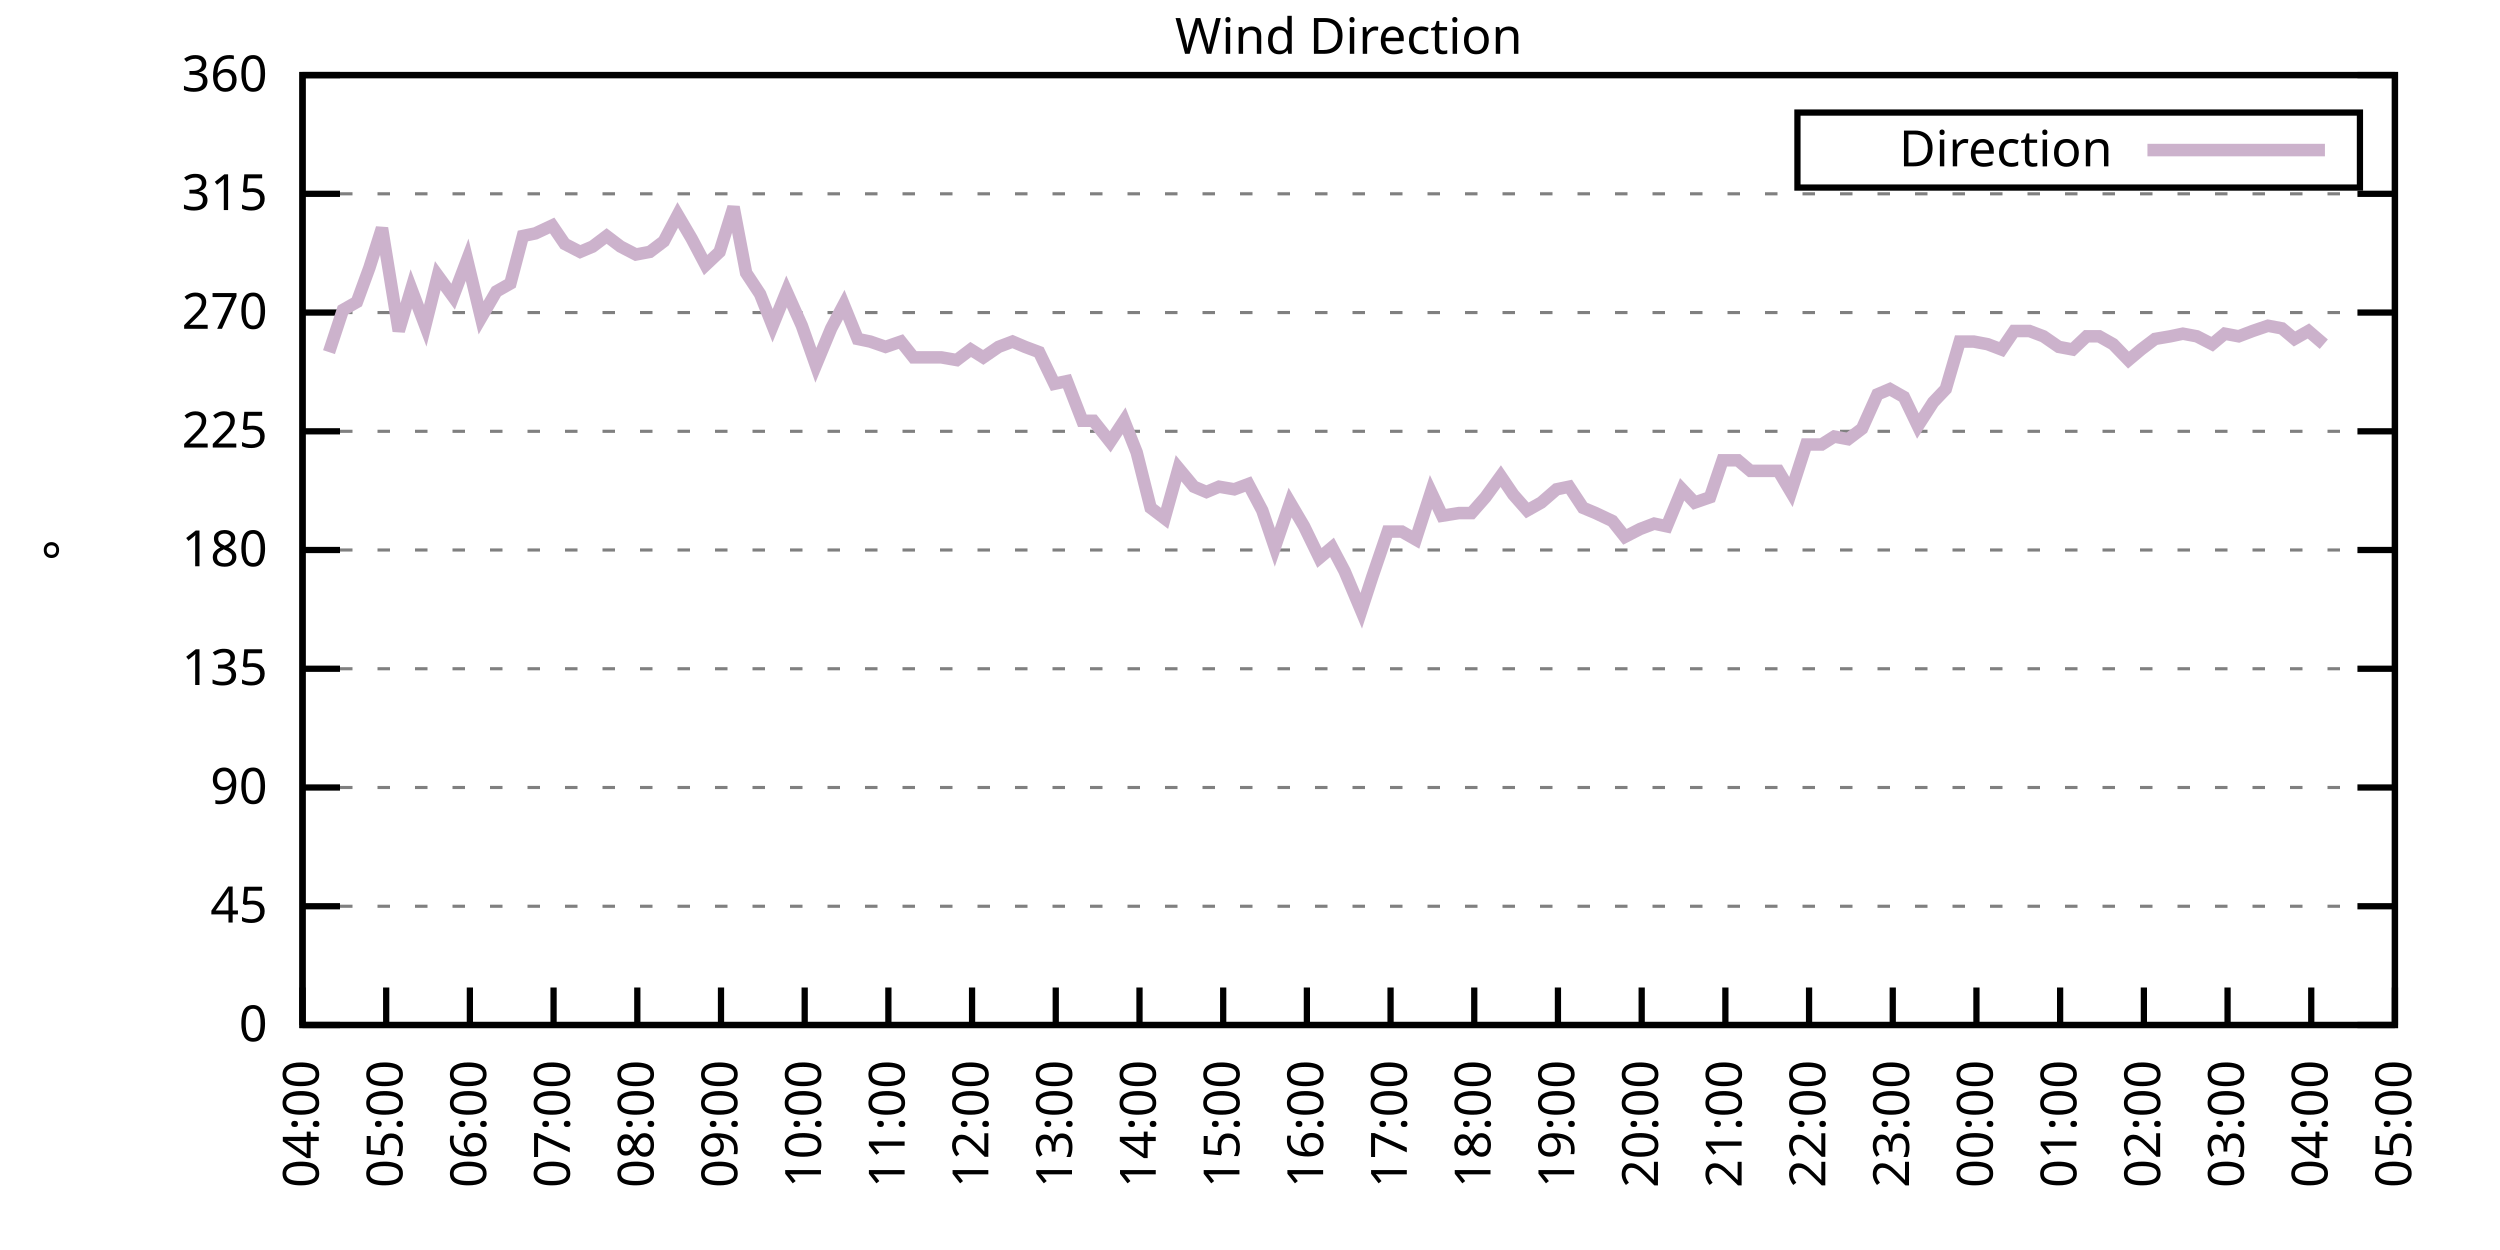
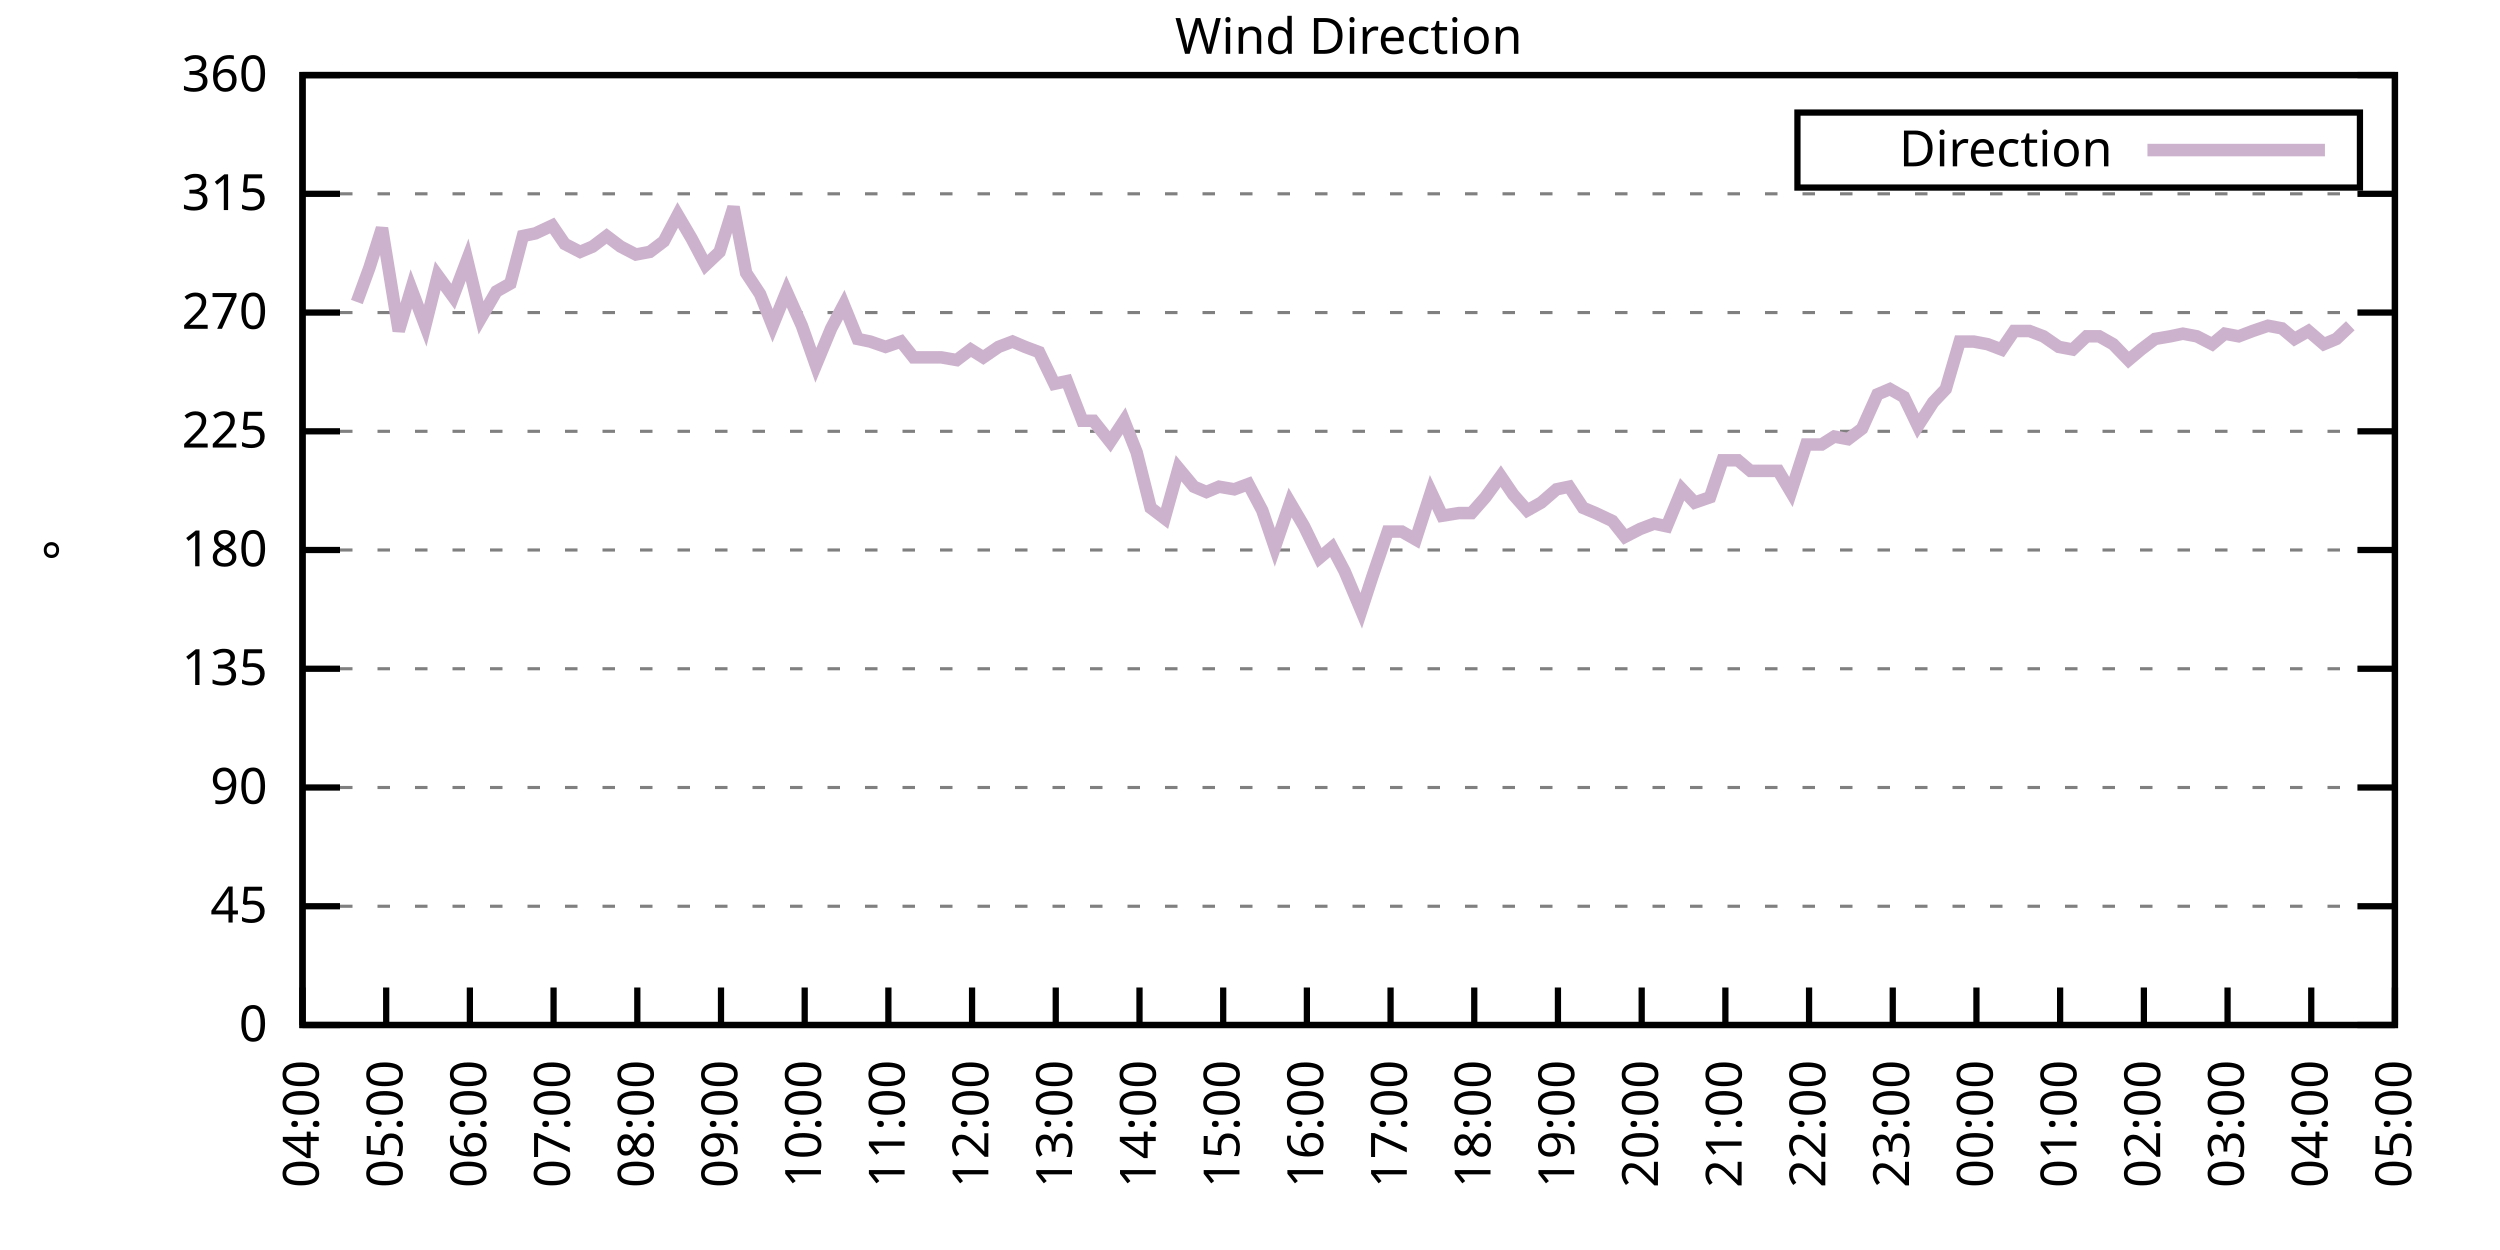
<svg xmlns="http://www.w3.org/2000/svg" xmlns:xlink="http://www.w3.org/1999/xlink" width="400" height="200" viewBox="0 0 400 200">
  <g id="gnuplot_canvas">
    <rect x="0" y="0" width="400" height="200" fill="none" />
    <defs>
      <circle id="gpDot" r="0.5" stroke-width="0.5" stroke="currentColor" />
      <path id="gpPt0" stroke-width="0.333" stroke="currentColor" d="M-1,0 h2 M0,-1 v2" />
      <path id="gpPt1" stroke-width="0.333" stroke="currentColor" d="M-1,-1 L1,1 M1,-1 L-1,1" />
      <path id="gpPt2" stroke-width="0.333" stroke="currentColor" d="M-1,0 L1,0 M0,-1 L0,1 M-1,-1 L1,1 M-1,1 L1,-1" />
      <rect id="gpPt3" stroke-width="0.333" stroke="currentColor" x="-1" y="-1" width="2" height="2" />
      <rect id="gpPt4" stroke-width="0.333" stroke="currentColor" fill="currentColor" x="-1" y="-1" width="2" height="2" />
      <circle id="gpPt5" stroke-width="0.333" stroke="currentColor" cx="0" cy="0" r="1" />
      <use xlink:href="#gpPt5" id="gpPt6" fill="currentColor" stroke="none" />
      <path id="gpPt7" stroke-width="0.333" stroke="currentColor" d="M0,-1.33 L-1.33,0.67 L1.33,0.67 z" />
      <use xlink:href="#gpPt7" id="gpPt8" fill="currentColor" stroke="none" />
      <use xlink:href="#gpPt7" id="gpPt9" stroke="currentColor" transform="rotate(180)" />
      <use xlink:href="#gpPt9" id="gpPt10" fill="currentColor" stroke="none" />
      <use xlink:href="#gpPt3" id="gpPt11" stroke="currentColor" transform="rotate(45)" />
      <use xlink:href="#gpPt11" id="gpPt12" fill="currentColor" stroke="none" />
      <path id="gpPt13" stroke-width="0.333" stroke="currentColor" d="M0,1.330 L1.265,0.411 L0.782,-1.067 L-0.782,-1.076 L-1.265,0.411 z" />
      <use xlink:href="#gpPt13" id="gpPt14" fill="currentColor" stroke="none" />
      <filter id="textbox" filterUnits="objectBoundingBox" x="0" y="0" height="1" width="1">
        <feFlood flood-color="white" flood-opacity="1" result="bgnd" />
        <feComposite in="SourceGraphic" in2="bgnd" operator="atop" />
      </filter>
      <filter id="greybox" filterUnits="objectBoundingBox" x="0" y="0" height="1" width="1">
        <feFlood flood-color="lightgrey" flood-opacity="1" result="grey" />
        <feComposite in="SourceGraphic" in2="grey" operator="atop" />
      </filter>
    </defs>
    <g fill="none" color="white" stroke="currentColor" stroke-width="1.00" stroke-linecap="butt" stroke-linejoin="miter">
</g>
    <g fill="none" color="black" stroke="currentColor" stroke-width="1.00" stroke-linecap="butt" stroke-linejoin="miter">
      <g stroke="none" shape-rendering="crispEdges">
        <polygon fill="rgb(255, 255, 255)" points="48.40,164.00 383.18,164.00 383.18,12.02 48.40,12.02 " />
      </g>
    </g>
    <g fill="none" color="black" stroke="currentColor" stroke-width="1.00" stroke-linecap="butt" stroke-linejoin="miter">
</g>
    <g fill="none" color="black" stroke="black" stroke-width="0.50" stroke-linecap="butt" stroke-linejoin="miter">
</g>
    <g fill="none" color="gray" stroke="currentColor" stroke-width="0.50" stroke-linecap="butt" stroke-linejoin="miter">
      <path stroke="gray" stroke-dasharray="2,4" class="gridline" d="M48.40,164.00 L383.19,164.00  " />
    </g>
    <g fill="none" color="gray" stroke="gray" stroke-width="1.00" stroke-linecap="butt" stroke-linejoin="miter">
</g>
    <g fill="none" color="black" stroke="currentColor" stroke-width="1.00" stroke-linecap="butt" stroke-linejoin="miter">
      <path stroke="black" d="M48.40,164.00 L54.40,164.00 M383.19,164.00 L377.19,164.00  " />
      <g transform="translate(42.80,166.60)" stroke="none" fill="black" font-family="Sans" font-size="8.00" text-anchor="end">
        <text>
          <tspan font-family="Sans"> 0</tspan>
        </text>
      </g>
    </g>
    <g fill="none" color="black" stroke="currentColor" stroke-width="1.00" stroke-linecap="butt" stroke-linejoin="miter">
</g>
    <g fill="none" color="black" stroke="black" stroke-width="0.50" stroke-linecap="butt" stroke-linejoin="miter">
</g>
    <g fill="none" color="gray" stroke="currentColor" stroke-width="0.50" stroke-linecap="butt" stroke-linejoin="miter">
      <path stroke="gray" stroke-dasharray="2,4" class="gridline" d="M48.40,145.00 L383.19,145.00  " />
    </g>
    <g fill="none" color="gray" stroke="gray" stroke-width="1.00" stroke-linecap="butt" stroke-linejoin="miter">
</g>
    <g fill="none" color="black" stroke="currentColor" stroke-width="1.00" stroke-linecap="butt" stroke-linejoin="miter">
      <path stroke="black" d="M48.40,145.00 L54.40,145.00 M383.19,145.00 L377.19,145.00  " />
      <g transform="translate(42.80,147.60)" stroke="none" fill="black" font-family="Sans" font-size="8.00" text-anchor="end">
        <text>
          <tspan font-family="Sans"> 45</tspan>
        </text>
      </g>
    </g>
    <g fill="none" color="black" stroke="currentColor" stroke-width="1.00" stroke-linecap="butt" stroke-linejoin="miter">
</g>
    <g fill="none" color="black" stroke="black" stroke-width="0.50" stroke-linecap="butt" stroke-linejoin="miter">
</g>
    <g fill="none" color="gray" stroke="currentColor" stroke-width="0.50" stroke-linecap="butt" stroke-linejoin="miter">
      <path stroke="gray" stroke-dasharray="2,4" class="gridline" d="M48.40,126.00 L383.19,126.00  " />
    </g>
    <g fill="none" color="gray" stroke="gray" stroke-width="1.00" stroke-linecap="butt" stroke-linejoin="miter">
</g>
    <g fill="none" color="black" stroke="currentColor" stroke-width="1.00" stroke-linecap="butt" stroke-linejoin="miter">
      <path stroke="black" d="M48.40,126.00 L54.40,126.00 M383.19,126.00 L377.19,126.00  " />
      <g transform="translate(42.80,128.60)" stroke="none" fill="black" font-family="Sans" font-size="8.00" text-anchor="end">
        <text>
          <tspan font-family="Sans"> 90</tspan>
        </text>
      </g>
    </g>
    <g fill="none" color="black" stroke="currentColor" stroke-width="1.00" stroke-linecap="butt" stroke-linejoin="miter">
</g>
    <g fill="none" color="black" stroke="black" stroke-width="0.50" stroke-linecap="butt" stroke-linejoin="miter">
</g>
    <g fill="none" color="gray" stroke="currentColor" stroke-width="0.50" stroke-linecap="butt" stroke-linejoin="miter">
      <path stroke="gray" stroke-dasharray="2,4" class="gridline" d="M48.40,107.00 L383.19,107.00  " />
    </g>
    <g fill="none" color="gray" stroke="gray" stroke-width="1.00" stroke-linecap="butt" stroke-linejoin="miter">
</g>
    <g fill="none" color="black" stroke="currentColor" stroke-width="1.00" stroke-linecap="butt" stroke-linejoin="miter">
      <path stroke="black" d="M48.40,107.00 L54.40,107.00 M383.19,107.00 L377.19,107.00  " />
      <g transform="translate(42.80,109.60)" stroke="none" fill="black" font-family="Sans" font-size="8.00" text-anchor="end">
        <text>
          <tspan font-family="Sans"> 135</tspan>
        </text>
      </g>
    </g>
    <g fill="none" color="black" stroke="currentColor" stroke-width="1.00" stroke-linecap="butt" stroke-linejoin="miter">
</g>
    <g fill="none" color="black" stroke="black" stroke-width="0.50" stroke-linecap="butt" stroke-linejoin="miter">
</g>
    <g fill="none" color="gray" stroke="currentColor" stroke-width="0.50" stroke-linecap="butt" stroke-linejoin="miter">
      <path stroke="gray" stroke-dasharray="2,4" class="gridline" d="M48.40,88.00 L383.19,88.00  " />
    </g>
    <g fill="none" color="gray" stroke="gray" stroke-width="1.00" stroke-linecap="butt" stroke-linejoin="miter">
</g>
    <g fill="none" color="black" stroke="currentColor" stroke-width="1.00" stroke-linecap="butt" stroke-linejoin="miter">
      <path stroke="black" d="M48.40,88.00 L54.40,88.00 M383.19,88.00 L377.19,88.00  " />
      <g transform="translate(42.80,90.60)" stroke="none" fill="black" font-family="Sans" font-size="8.00" text-anchor="end">
        <text>
          <tspan font-family="Sans"> 180</tspan>
        </text>
      </g>
    </g>
    <g fill="none" color="black" stroke="currentColor" stroke-width="1.00" stroke-linecap="butt" stroke-linejoin="miter">
</g>
    <g fill="none" color="black" stroke="black" stroke-width="0.50" stroke-linecap="butt" stroke-linejoin="miter">
</g>
    <g fill="none" color="gray" stroke="currentColor" stroke-width="0.50" stroke-linecap="butt" stroke-linejoin="miter">
      <path stroke="gray" stroke-dasharray="2,4" class="gridline" d="M48.40,69.01 L383.19,69.01  " />
    </g>
    <g fill="none" color="gray" stroke="gray" stroke-width="1.00" stroke-linecap="butt" stroke-linejoin="miter">
</g>
    <g fill="none" color="black" stroke="currentColor" stroke-width="1.00" stroke-linecap="butt" stroke-linejoin="miter">
      <path stroke="black" d="M48.40,69.01 L54.40,69.01 M383.19,69.01 L377.19,69.01  " />
      <g transform="translate(42.80,71.61)" stroke="none" fill="black" font-family="Sans" font-size="8.00" text-anchor="end">
        <text>
          <tspan font-family="Sans"> 225</tspan>
        </text>
      </g>
    </g>
    <g fill="none" color="black" stroke="currentColor" stroke-width="1.00" stroke-linecap="butt" stroke-linejoin="miter">
</g>
    <g fill="none" color="black" stroke="black" stroke-width="0.50" stroke-linecap="butt" stroke-linejoin="miter">
</g>
    <g fill="none" color="gray" stroke="currentColor" stroke-width="0.50" stroke-linecap="butt" stroke-linejoin="miter">
      <path stroke="gray" stroke-dasharray="2,4" class="gridline" d="M48.40,50.01 L383.19,50.01  " />
    </g>
    <g fill="none" color="gray" stroke="gray" stroke-width="1.00" stroke-linecap="butt" stroke-linejoin="miter">
</g>
    <g fill="none" color="black" stroke="currentColor" stroke-width="1.00" stroke-linecap="butt" stroke-linejoin="miter">
      <path stroke="black" d="M48.40,50.01 L54.40,50.01 M383.19,50.01 L377.19,50.01  " />
      <g transform="translate(42.80,52.61)" stroke="none" fill="black" font-family="Sans" font-size="8.00" text-anchor="end">
        <text>
          <tspan font-family="Sans"> 270</tspan>
        </text>
      </g>
    </g>
    <g fill="none" color="black" stroke="currentColor" stroke-width="1.00" stroke-linecap="butt" stroke-linejoin="miter">
</g>
    <g fill="none" color="black" stroke="black" stroke-width="0.50" stroke-linecap="butt" stroke-linejoin="miter">
</g>
    <g fill="none" color="gray" stroke="currentColor" stroke-width="0.50" stroke-linecap="butt" stroke-linejoin="miter">
      <path stroke="gray" stroke-dasharray="2,4" class="gridline" d="M48.40,31.01 L383.19,31.01  " />
    </g>
    <g fill="none" color="gray" stroke="gray" stroke-width="1.00" stroke-linecap="butt" stroke-linejoin="miter">
</g>
    <g fill="none" color="black" stroke="currentColor" stroke-width="1.00" stroke-linecap="butt" stroke-linejoin="miter">
      <path stroke="black" d="M48.40,31.01 L54.40,31.01 M383.19,31.01 L377.19,31.01  " />
      <g transform="translate(42.80,33.61)" stroke="none" fill="black" font-family="Sans" font-size="8.00" text-anchor="end">
        <text>
          <tspan font-family="Sans"> 315</tspan>
        </text>
      </g>
    </g>
    <g fill="none" color="black" stroke="currentColor" stroke-width="1.00" stroke-linecap="butt" stroke-linejoin="miter">
</g>
    <g fill="none" color="black" stroke="black" stroke-width="0.50" stroke-linecap="butt" stroke-linejoin="miter">
</g>
    <g fill="none" color="gray" stroke="currentColor" stroke-width="0.50" stroke-linecap="butt" stroke-linejoin="miter">
      <path stroke="gray" stroke-dasharray="2,4" class="gridline" d="M48.40,12.01 L383.19,12.01  " />
    </g>
    <g fill="none" color="gray" stroke="gray" stroke-width="1.00" stroke-linecap="butt" stroke-linejoin="miter">
</g>
    <g fill="none" color="black" stroke="currentColor" stroke-width="1.00" stroke-linecap="butt" stroke-linejoin="miter">
      <path stroke="black" d="M48.40,12.01 L54.40,12.01 M383.19,12.01 L377.19,12.01  " />
      <g transform="translate(42.80,14.61)" stroke="none" fill="black" font-family="Sans" font-size="8.00" text-anchor="end">
        <text>
          <tspan font-family="Sans"> 360</tspan>
        </text>
      </g>
    </g>
    <g fill="none" color="black" stroke="currentColor" stroke-width="1.00" stroke-linecap="butt" stroke-linejoin="miter">
      <path stroke="black" d="M48.40,164.00 L48.40,158.00  " />
      <g transform="translate(51.00,169.60) rotate(270.00)" stroke="none" fill="black" font-family="Sans" font-size="8.00" text-anchor="end">
        <text>
          <tspan font-family="Sans">04:00</tspan>
        </text>
      </g>
    </g>
    <g fill="none" color="black" stroke="currentColor" stroke-width="1.00" stroke-linecap="butt" stroke-linejoin="miter">
      <path stroke="black" d="M61.79,164.00 L61.79,158.00  " />
      <g transform="translate(64.39,169.60) rotate(270.00)" stroke="none" fill="black" font-family="Sans" font-size="8.00" text-anchor="end">
        <text>
          <tspan font-family="Sans">05:00</tspan>
        </text>
      </g>
    </g>
    <g fill="none" color="black" stroke="currentColor" stroke-width="1.00" stroke-linecap="butt" stroke-linejoin="miter">
      <path stroke="black" d="M75.18,164.00 L75.18,158.00  " />
      <g transform="translate(77.78,169.60) rotate(270.00)" stroke="none" fill="black" font-family="Sans" font-size="8.00" text-anchor="end">
        <text>
          <tspan font-family="Sans">06:00</tspan>
        </text>
      </g>
    </g>
    <g fill="none" color="black" stroke="currentColor" stroke-width="1.00" stroke-linecap="butt" stroke-linejoin="miter">
      <path stroke="black" d="M88.57,164.00 L88.57,158.00  " />
      <g transform="translate(91.17,169.60) rotate(270.00)" stroke="none" fill="black" font-family="Sans" font-size="8.00" text-anchor="end">
        <text>
          <tspan font-family="Sans">07:00</tspan>
        </text>
      </g>
    </g>
    <g fill="none" color="black" stroke="currentColor" stroke-width="1.00" stroke-linecap="butt" stroke-linejoin="miter">
      <path stroke="black" d="M101.97,164.00 L101.97,158.00  " />
      <g transform="translate(104.57,169.60) rotate(270.00)" stroke="none" fill="black" font-family="Sans" font-size="8.00" text-anchor="end">
        <text>
          <tspan font-family="Sans">08:00</tspan>
        </text>
      </g>
    </g>
    <g fill="none" color="black" stroke="currentColor" stroke-width="1.00" stroke-linecap="butt" stroke-linejoin="miter">
      <path stroke="black" d="M115.36,164.00 L115.36,158.00  " />
      <g transform="translate(117.96,169.60) rotate(270.00)" stroke="none" fill="black" font-family="Sans" font-size="8.00" text-anchor="end">
        <text>
          <tspan font-family="Sans">09:00</tspan>
        </text>
      </g>
    </g>
    <g fill="none" color="black" stroke="currentColor" stroke-width="1.00" stroke-linecap="butt" stroke-linejoin="miter">
      <path stroke="black" d="M128.75,164.00 L128.75,158.00  " />
      <g transform="translate(131.35,169.60) rotate(270.00)" stroke="none" fill="black" font-family="Sans" font-size="8.00" text-anchor="end">
        <text>
          <tspan font-family="Sans">10:00</tspan>
        </text>
      </g>
    </g>
    <g fill="none" color="black" stroke="currentColor" stroke-width="1.00" stroke-linecap="butt" stroke-linejoin="miter">
      <path stroke="black" d="M142.14,164.00 L142.14,158.00  " />
      <g transform="translate(144.74,169.60) rotate(270.00)" stroke="none" fill="black" font-family="Sans" font-size="8.00" text-anchor="end">
        <text>
          <tspan font-family="Sans">11:00</tspan>
        </text>
      </g>
    </g>
    <g fill="none" color="black" stroke="currentColor" stroke-width="1.00" stroke-linecap="butt" stroke-linejoin="miter">
      <path stroke="black" d="M155.53,164.00 L155.53,158.00  " />
      <g transform="translate(158.13,169.60) rotate(270.00)" stroke="none" fill="black" font-family="Sans" font-size="8.00" text-anchor="end">
        <text>
          <tspan font-family="Sans">12:00</tspan>
        </text>
      </g>
    </g>
    <g fill="none" color="black" stroke="currentColor" stroke-width="1.00" stroke-linecap="butt" stroke-linejoin="miter">
      <path stroke="black" d="M168.92,164.00 L168.92,158.00  " />
      <g transform="translate(171.52,169.60) rotate(270.00)" stroke="none" fill="black" font-family="Sans" font-size="8.00" text-anchor="end">
        <text>
          <tspan font-family="Sans">13:00</tspan>
        </text>
      </g>
    </g>
    <g fill="none" color="black" stroke="currentColor" stroke-width="1.00" stroke-linecap="butt" stroke-linejoin="miter">
      <path stroke="black" d="M182.32,164.00 L182.32,158.00  " />
      <g transform="translate(184.92,169.60) rotate(270.00)" stroke="none" fill="black" font-family="Sans" font-size="8.00" text-anchor="end">
        <text>
          <tspan font-family="Sans">14:00</tspan>
        </text>
      </g>
    </g>
    <g fill="none" color="black" stroke="currentColor" stroke-width="1.00" stroke-linecap="butt" stroke-linejoin="miter">
      <path stroke="black" d="M195.71,164.00 L195.71,158.00  " />
      <g transform="translate(198.31,169.60) rotate(270.00)" stroke="none" fill="black" font-family="Sans" font-size="8.00" text-anchor="end">
        <text>
          <tspan font-family="Sans">15:00</tspan>
        </text>
      </g>
    </g>
    <g fill="none" color="black" stroke="currentColor" stroke-width="1.00" stroke-linecap="butt" stroke-linejoin="miter">
      <path stroke="black" d="M209.10,164.00 L209.10,158.00  " />
      <g transform="translate(211.70,169.60) rotate(270.00)" stroke="none" fill="black" font-family="Sans" font-size="8.00" text-anchor="end">
        <text>
          <tspan font-family="Sans">16:00</tspan>
        </text>
      </g>
    </g>
    <g fill="none" color="black" stroke="currentColor" stroke-width="1.00" stroke-linecap="butt" stroke-linejoin="miter">
      <path stroke="black" d="M222.49,164.00 L222.49,158.00  " />
      <g transform="translate(225.09,169.60) rotate(270.00)" stroke="none" fill="black" font-family="Sans" font-size="8.00" text-anchor="end">
        <text>
          <tspan font-family="Sans">17:00</tspan>
        </text>
      </g>
    </g>
    <g fill="none" color="black" stroke="currentColor" stroke-width="1.00" stroke-linecap="butt" stroke-linejoin="miter">
      <path stroke="black" d="M235.88,164.00 L235.88,158.00  " />
      <g transform="translate(238.48,169.60) rotate(270.00)" stroke="none" fill="black" font-family="Sans" font-size="8.00" text-anchor="end">
        <text>
          <tspan font-family="Sans">18:00</tspan>
        </text>
      </g>
    </g>
    <g fill="none" color="black" stroke="currentColor" stroke-width="1.00" stroke-linecap="butt" stroke-linejoin="miter">
      <path stroke="black" d="M249.27,164.00 L249.27,158.00  " />
      <g transform="translate(251.87,169.60) rotate(270.00)" stroke="none" fill="black" font-family="Sans" font-size="8.00" text-anchor="end">
        <text>
          <tspan font-family="Sans">19:00</tspan>
        </text>
      </g>
    </g>
    <g fill="none" color="black" stroke="currentColor" stroke-width="1.00" stroke-linecap="butt" stroke-linejoin="miter">
      <path stroke="black" d="M262.67,164.00 L262.67,158.00  " />
      <g transform="translate(265.27,169.60) rotate(270.00)" stroke="none" fill="black" font-family="Sans" font-size="8.00" text-anchor="end">
        <text>
          <tspan font-family="Sans">20:00</tspan>
        </text>
      </g>
    </g>
    <g fill="none" color="black" stroke="currentColor" stroke-width="1.00" stroke-linecap="butt" stroke-linejoin="miter">
      <path stroke="black" d="M276.06,164.00 L276.06,158.00  " />
      <g transform="translate(278.66,169.60) rotate(270.00)" stroke="none" fill="black" font-family="Sans" font-size="8.00" text-anchor="end">
        <text>
          <tspan font-family="Sans">21:00</tspan>
        </text>
      </g>
    </g>
    <g fill="none" color="black" stroke="currentColor" stroke-width="1.00" stroke-linecap="butt" stroke-linejoin="miter">
      <path stroke="black" d="M289.45,164.00 L289.45,158.00  " />
      <g transform="translate(292.05,169.60) rotate(270.00)" stroke="none" fill="black" font-family="Sans" font-size="8.00" text-anchor="end">
        <text>
          <tspan font-family="Sans">22:00</tspan>
        </text>
      </g>
    </g>
    <g fill="none" color="black" stroke="currentColor" stroke-width="1.00" stroke-linecap="butt" stroke-linejoin="miter">
      <path stroke="black" d="M302.84,164.00 L302.84,158.00  " />
      <g transform="translate(305.44,169.60) rotate(270.00)" stroke="none" fill="black" font-family="Sans" font-size="8.00" text-anchor="end">
        <text>
          <tspan font-family="Sans">23:00</tspan>
        </text>
      </g>
    </g>
    <g fill="none" color="black" stroke="currentColor" stroke-width="1.00" stroke-linecap="butt" stroke-linejoin="miter">
      <path stroke="black" d="M316.23,164.00 L316.23,158.00  " />
      <g transform="translate(318.83,169.60) rotate(270.00)" stroke="none" fill="black" font-family="Sans" font-size="8.00" text-anchor="end">
        <text>
          <tspan font-family="Sans">00:00</tspan>
        </text>
      </g>
    </g>
    <g fill="none" color="black" stroke="currentColor" stroke-width="1.00" stroke-linecap="butt" stroke-linejoin="miter">
      <path stroke="black" d="M329.62,164.00 L329.62,158.00  " />
      <g transform="translate(332.22,169.60) rotate(270.00)" stroke="none" fill="black" font-family="Sans" font-size="8.00" text-anchor="end">
        <text>
          <tspan font-family="Sans">01:00</tspan>
        </text>
      </g>
    </g>
    <g fill="none" color="black" stroke="currentColor" stroke-width="1.00" stroke-linecap="butt" stroke-linejoin="miter">
      <path stroke="black" d="M343.02,164.00 L343.02,158.00  " />
      <g transform="translate(345.62,169.60) rotate(270.00)" stroke="none" fill="black" font-family="Sans" font-size="8.00" text-anchor="end">
        <text>
          <tspan font-family="Sans">02:00</tspan>
        </text>
      </g>
    </g>
    <g fill="none" color="black" stroke="currentColor" stroke-width="1.00" stroke-linecap="butt" stroke-linejoin="miter">
      <path stroke="black" d="M356.41,164.00 L356.41,158.00  " />
      <g transform="translate(359.01,169.60) rotate(270.00)" stroke="none" fill="black" font-family="Sans" font-size="8.00" text-anchor="end">
        <text>
          <tspan font-family="Sans">03:00</tspan>
        </text>
      </g>
    </g>
    <g fill="none" color="black" stroke="currentColor" stroke-width="1.00" stroke-linecap="butt" stroke-linejoin="miter">
      <path stroke="black" d="M369.80,164.00 L369.80,158.00  " />
      <g transform="translate(372.40,169.60) rotate(270.00)" stroke="none" fill="black" font-family="Sans" font-size="8.00" text-anchor="end">
        <text>
          <tspan font-family="Sans">04:00</tspan>
        </text>
      </g>
    </g>
    <g fill="none" color="black" stroke="currentColor" stroke-width="1.00" stroke-linecap="butt" stroke-linejoin="miter">
      <path stroke="black" d="M383.19,164.00 L383.19,158.00  " />
      <g transform="translate(385.79,169.60) rotate(270.00)" stroke="none" fill="black" font-family="Sans" font-size="8.00" text-anchor="end">
        <text>
          <tspan font-family="Sans">05:00</tspan>
        </text>
      </g>
    </g>
    <g fill="none" color="black" stroke="currentColor" stroke-width="1.00" stroke-linecap="butt" stroke-linejoin="miter">
</g>
    <g fill="none" color="black" stroke="currentColor" stroke-width="1.00" stroke-linecap="butt" stroke-linejoin="miter">
      <path stroke="black" d="M48.40,12.01 L48.40,164.00 L383.19,164.00 L383.19,12.01 L48.40,12.01 Z  " />
    </g>
    <g fill="none" color="black" stroke="currentColor" stroke-width="1.00" stroke-linecap="butt" stroke-linejoin="miter">
</g>
    <g fill="none" color="black" stroke="currentColor" stroke-width="1.00" stroke-linecap="butt" stroke-linejoin="miter">
      <path stroke="black" d="M287.59,30.01 L287.59,18.01 L377.59,18.01 L377.59,30.01 L287.59,30.01 Z  " />
    </g>
    <g id="Wind_direction_plot_1">
      <g fill="none" color="white" stroke="black" stroke-width="2.00" stroke-linecap="butt" stroke-linejoin="miter">
</g>
      <g fill="none" color="black" stroke="currentColor" stroke-width="2.00" stroke-linecap="butt" stroke-linejoin="miter">
        <g transform="translate(337.99,26.61)" stroke="none" fill="black" font-family="Sans" font-size="8.00" text-anchor="end">
          <text>
            <tspan font-family="Sans">Direction</tspan>
          </text>
        </g>
      </g>
      <g fill="none" color="black" stroke="currentColor" stroke-width="2.00" stroke-linecap="butt" stroke-linejoin="miter">
-         <path stroke="rgb(204, 178, 204)" d="M343.59,24.01 L371.99,24.01 M52.64,56.34 L54.87,49.59 L57.10,48.32 L59.11,42.83 L61.12,36.50 L63.80,52.96   L65.81,46.21 L68.04,52.12 L70.05,44.10 L72.50,47.47 L74.74,41.56 L76.97,50.85 L79.42,46.63 L81.66,45.36   L83.66,37.76 L85.67,37.34 L88.35,36.08 L90.36,39.03 L92.82,40.30 L94.82,39.45 L97.06,37.76 L99.29,39.45   L101.74,40.72 L103.98,40.30 L106.21,38.61 L108.44,34.39 L110.67,38.19 L112.90,42.41 L115.13,40.30 L117.37,33.12   L119.38,43.67 L121.61,47.05 L123.62,52.12 L125.85,46.63 L128.30,52.12 L130.54,58.45 L132.99,52.54 L135.00,48.74   L137.23,54.23 L139.24,54.65 L141.69,55.50 L144.15,54.65 L146.16,57.18 L148.39,57.18 L150.62,57.18 L153.08,57.61   L155.31,55.92 L157.32,57.18 L159.77,55.50 L162.01,54.65 L164.01,55.50 L166.25,56.34 L168.70,61.41 L170.71,60.98   L173.17,67.32 L174.95,67.32 L177.63,70.70 L179.86,67.32 L181.87,72.38 L184.10,81.25 L186.33,82.94 L188.57,74.92   L191.02,77.87 L193.03,78.72 L195.04,77.87 L197.49,78.29 L199.73,77.45 L201.96,81.67 L203.97,87.58 L206.42,80.41   L208.65,84.21 L211.11,89.27 L213.12,87.58 L215.13,91.38 L217.80,97.72 L219.59,92.23 L222.04,85.05 L224.28,85.05   L226.51,86.32 L228.96,78.72 L230.75,82.52 L233.43,82.09 L235.44,82.09 L237.67,79.56 L240.12,76.18 L242.13,79.14   L244.36,81.67 L246.60,80.41 L249.05,78.29 L251.06,77.87 L253.29,81.25 L255.30,82.09 L257.98,83.36 L259.99,85.89   L262.44,84.63 L264.67,83.78 L266.68,84.21 L269.14,78.29 L271.15,80.41 L273.60,79.56 L275.61,73.65 L278.07,73.65   L280.07,75.34 L282.53,75.34 L284.54,75.34 L286.55,78.72 L289.00,71.12 L291.46,71.12 L293.47,69.85 L295.70,70.27   L297.93,68.58 L300.39,63.10 L302.39,62.25 L304.63,63.52 L306.86,68.16 L309.31,64.36 L311.32,62.25 L313.55,54.65   L315.79,54.65 L318.02,55.07 L320.25,55.92 L322.26,52.96 L324.71,52.96 L326.95,53.81 L329.40,55.50 L331.63,55.92   L333.86,53.81 L335.87,53.81 L338.10,55.07 L340.56,57.61 L342.57,55.92 L344.80,54.23 L347.26,53.81 L349.26,53.39   L351.50,53.81 L353.95,55.07 L355.96,53.39 L358.19,53.81 L360.42,52.96 L362.88,52.12 L365.11,52.54 L367.12,54.23   L369.35,52.96 L371.81,55.07  " />
+         <path stroke="rgb(204, 178, 204)" d="M343.59,24.01 L371.99,24.01 M57.10,48.32 L59.11,42.83 L61.12,36.50 L63.80,52.96 L65.81,46.21 L68.04,52.12   L70.05,44.10 L72.50,47.47 L74.74,41.56 L76.97,50.85 L79.42,46.63 L81.66,45.36 L83.66,37.76 L85.67,37.34   L88.35,36.08 L90.36,39.03 L92.82,40.30 L94.82,39.45 L97.06,37.76 L99.29,39.45 L101.74,40.72 L103.98,40.30   L106.21,38.61 L108.44,34.39 L110.67,38.19 L112.90,42.41 L115.13,40.30 L117.37,33.12 L119.38,43.67 L121.61,47.05   L123.62,52.12 L125.85,46.63 L128.30,52.12 L130.54,58.45 L132.99,52.54 L135.00,48.74 L137.23,54.23 L139.24,54.65   L141.69,55.50 L144.15,54.65 L146.16,57.18 L148.39,57.18 L150.62,57.18 L153.08,57.61 L155.31,55.92 L157.32,57.18   L159.77,55.50 L162.01,54.65 L164.01,55.50 L166.25,56.34 L168.70,61.41 L170.71,60.98 L173.17,67.32 L174.95,67.32   L177.63,70.70 L179.86,67.32 L181.87,72.38 L184.10,81.25 L186.33,82.94 L188.57,74.92 L191.02,77.87 L193.03,78.72   L195.04,77.87 L197.49,78.29 L199.73,77.45 L201.96,81.67 L203.97,87.58 L206.42,80.41 L208.65,84.21 L211.11,89.27   L213.12,87.58 L215.13,91.38 L217.80,97.72 L219.59,92.23 L222.04,85.05 L224.28,85.05 L226.51,86.32 L228.96,78.72   L230.75,82.52 L233.43,82.09 L235.44,82.09 L237.67,79.56 L240.12,76.18 L242.13,79.14 L244.36,81.67 L246.60,80.41   L249.05,78.29 L251.06,77.87 L253.29,81.25 L255.30,82.09 L257.98,83.36 L259.99,85.89 L262.44,84.63 L264.67,83.78   L266.68,84.21 L269.14,78.29 L271.15,80.41 L273.60,79.56 L275.61,73.65 L278.07,73.65 L280.07,75.34 L282.53,75.34   L284.54,75.34 L286.55,78.72 L289.00,71.12 L291.46,71.12 L293.47,69.85 L295.70,70.27 L297.93,68.58 L300.39,63.10   L302.39,62.25 L304.63,63.52 L306.86,68.16 L309.31,64.36 L311.32,62.25 L313.55,54.65 L315.79,54.65 L318.02,55.07   L320.25,55.92 L322.26,52.96 L324.71,52.96 L326.95,53.81 L329.40,55.50 L331.63,55.92 L333.86,53.81 L335.87,53.81   L338.10,55.07 L340.56,57.61 L342.57,55.92 L344.80,54.23 L347.26,53.81 L349.26,53.39 L351.50,53.81 L353.95,55.07   L355.96,53.39 L358.19,53.81 L360.42,52.96 L362.88,52.12 L365.11,52.54 L367.12,54.23 L369.35,52.96 L371.81,55.07   L373.82,54.23 L376.05,52.12  " />
      </g>
    </g>
    <g fill="none" color="black" stroke="currentColor" stroke-width="2.00" stroke-linecap="butt" stroke-linejoin="miter">
</g>
    <g fill="none" color="black" stroke="black" stroke-width="1.00" stroke-linecap="butt" stroke-linejoin="miter">
</g>
    <g fill="none" color="black" stroke="currentColor" stroke-width="1.00" stroke-linecap="butt" stroke-linejoin="miter">
      <path stroke="black" d="M48.40,12.01 L48.40,164.00 L383.19,164.00 L383.19,12.01 L48.40,12.01 Z  " />
      <g transform="translate(12.80,88.01) rotate(270.00)" stroke="none" fill="black" font-family="Sans" font-size="8.00" text-anchor="middle">
        <text>
          <tspan font-family="Sans">°</tspan>
        </text>
      </g>
    </g>
    <g fill="none" color="black" stroke="currentColor" stroke-width="1.00" stroke-linecap="butt" stroke-linejoin="miter">
</g>
    <g fill="none" color="black" stroke="currentColor" stroke-width="1.00" stroke-linecap="butt" stroke-linejoin="miter">
      <g transform="translate(215.79,8.61)" stroke="none" fill="black" font-family="Sans" font-size="8.00" text-anchor="middle">
        <text>
          <tspan font-family="Sans">Wind Direction</tspan>
        </text>
      </g>
    </g>
    <g fill="none" color="black" stroke="currentColor" stroke-width="1.00" stroke-linecap="butt" stroke-linejoin="miter">
</g>
  </g>
</svg>
